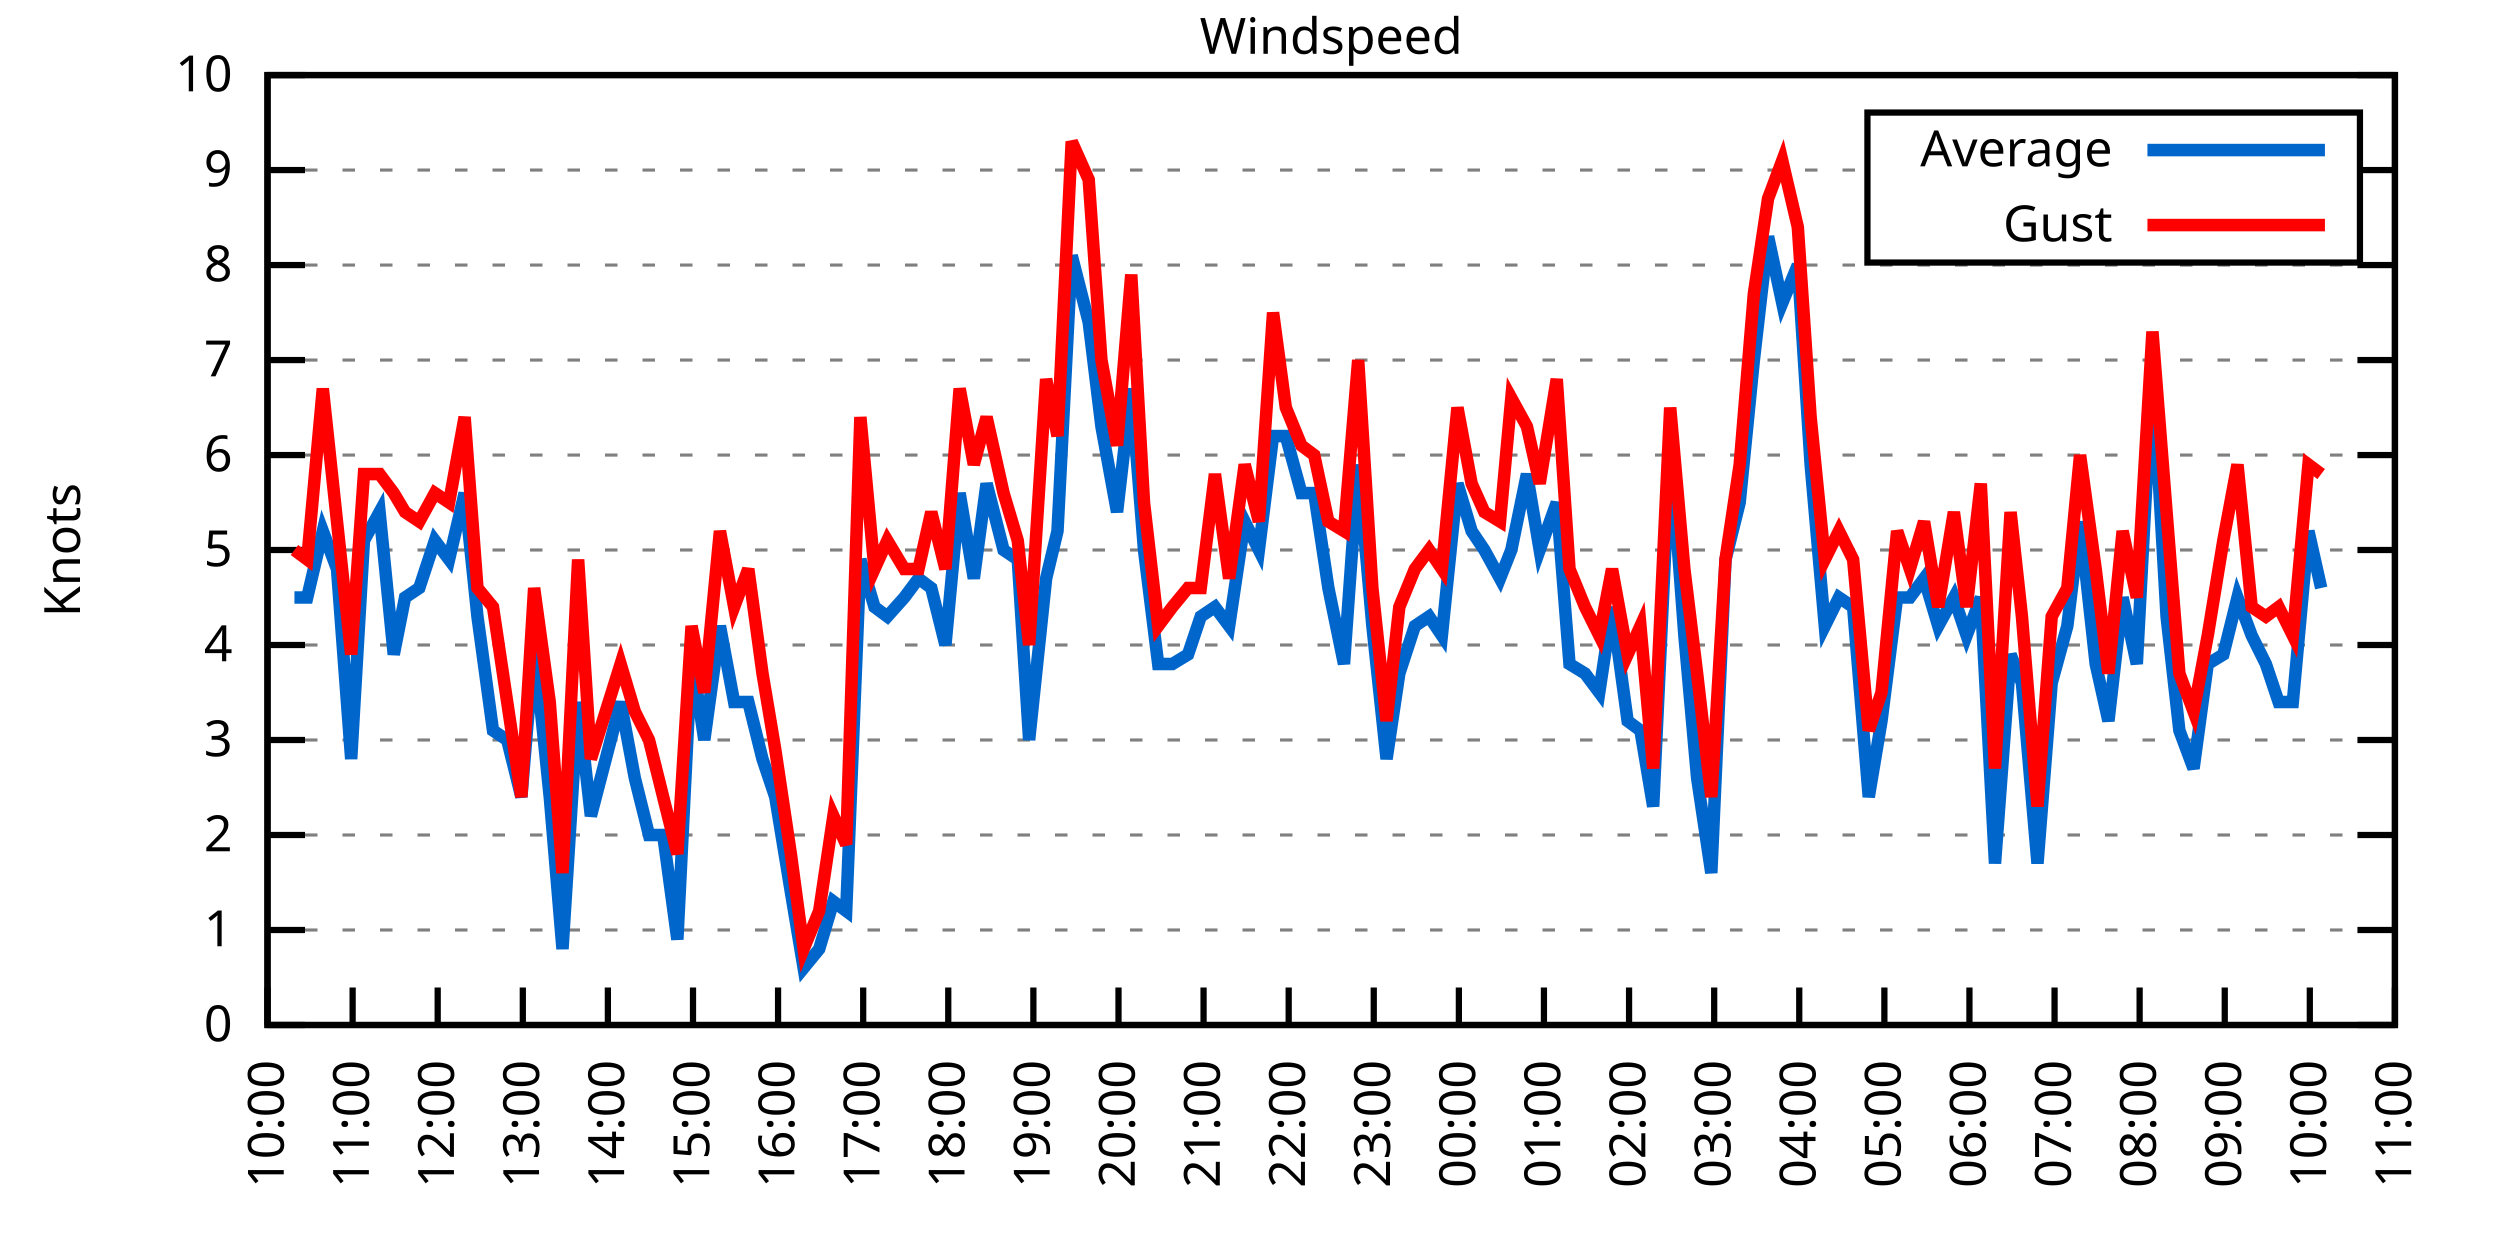
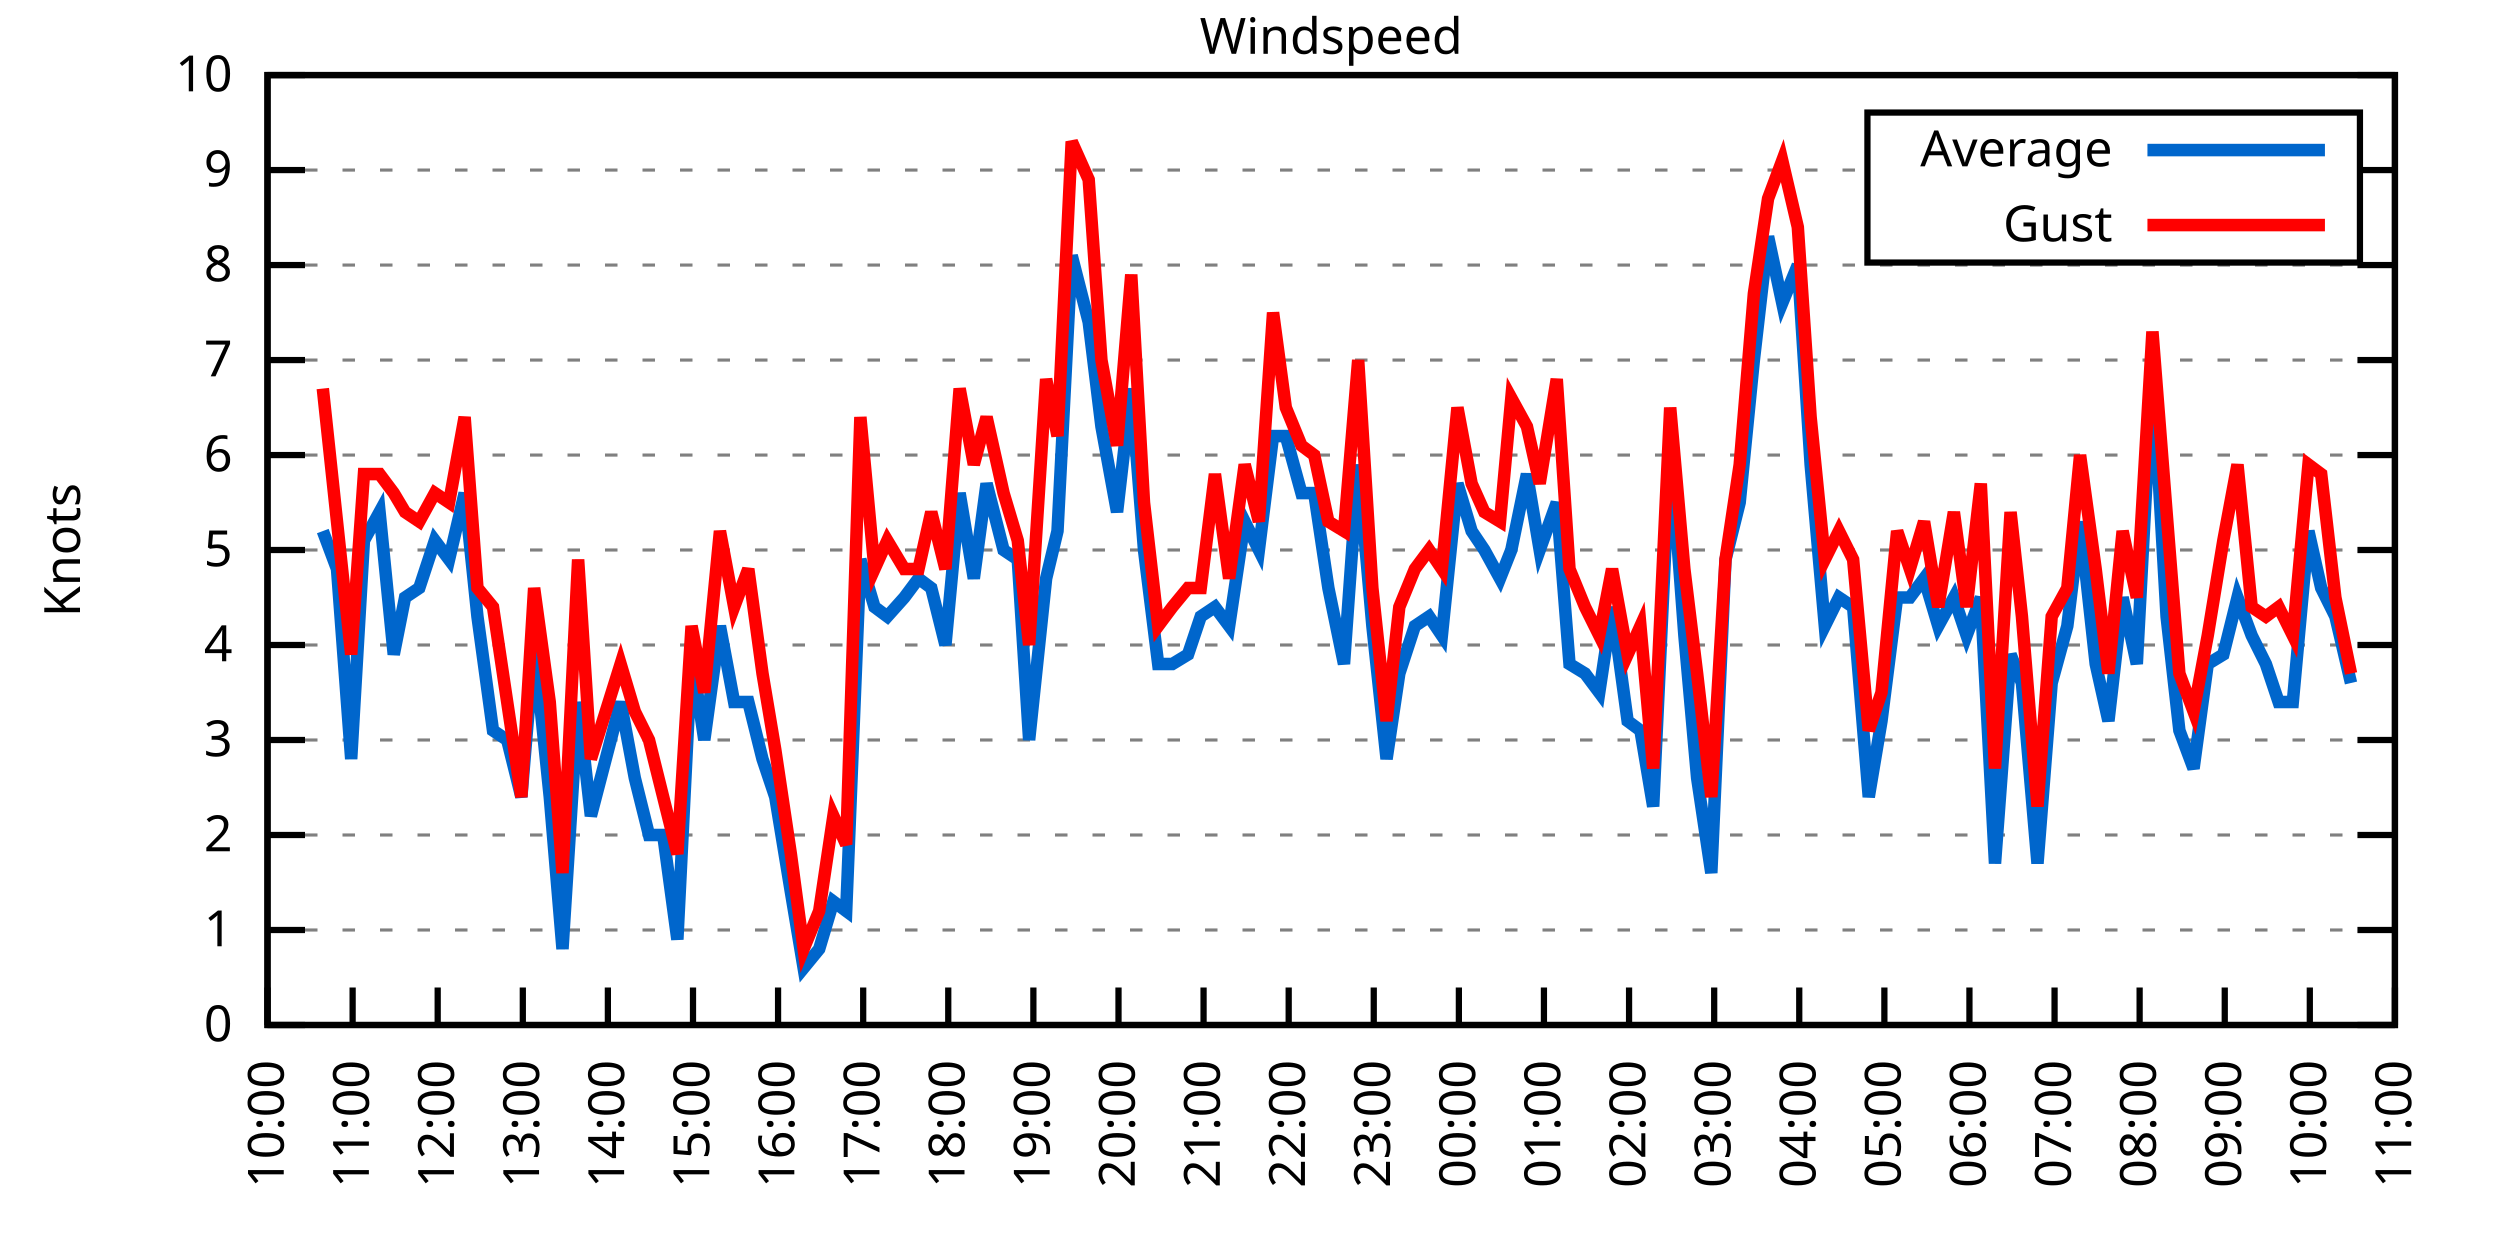
<svg xmlns="http://www.w3.org/2000/svg" xmlns:xlink="http://www.w3.org/1999/xlink" width="400" height="200" viewBox="0 0 400 200">
  <g id="gnuplot_canvas">
    <rect x="0" y="0" width="400" height="200" fill="none" />
    <defs>
      <circle id="gpDot" r="0.5" stroke-width="0.5" stroke="currentColor" />
      <path id="gpPt0" stroke-width="0.333" stroke="currentColor" d="M-1,0 h2 M0,-1 v2" />
      <path id="gpPt1" stroke-width="0.333" stroke="currentColor" d="M-1,-1 L1,1 M1,-1 L-1,1" />
      <path id="gpPt2" stroke-width="0.333" stroke="currentColor" d="M-1,0 L1,0 M0,-1 L0,1 M-1,-1 L1,1 M-1,1 L1,-1" />
      <rect id="gpPt3" stroke-width="0.333" stroke="currentColor" x="-1" y="-1" width="2" height="2" />
      <rect id="gpPt4" stroke-width="0.333" stroke="currentColor" fill="currentColor" x="-1" y="-1" width="2" height="2" />
      <circle id="gpPt5" stroke-width="0.333" stroke="currentColor" cx="0" cy="0" r="1" />
      <use xlink:href="#gpPt5" id="gpPt6" fill="currentColor" stroke="none" />
      <path id="gpPt7" stroke-width="0.333" stroke="currentColor" d="M0,-1.33 L-1.33,0.67 L1.33,0.67 z" />
      <use xlink:href="#gpPt7" id="gpPt8" fill="currentColor" stroke="none" />
      <use xlink:href="#gpPt7" id="gpPt9" stroke="currentColor" transform="rotate(180)" />
      <use xlink:href="#gpPt9" id="gpPt10" fill="currentColor" stroke="none" />
      <use xlink:href="#gpPt3" id="gpPt11" stroke="currentColor" transform="rotate(45)" />
      <use xlink:href="#gpPt11" id="gpPt12" fill="currentColor" stroke="none" />
      <path id="gpPt13" stroke-width="0.333" stroke="currentColor" d="M0,1.330 L1.265,0.411 L0.782,-1.067 L-0.782,-1.076 L-1.265,0.411 z" />
      <use xlink:href="#gpPt13" id="gpPt14" fill="currentColor" stroke="none" />
      <filter id="textbox" filterUnits="objectBoundingBox" x="0" y="0" height="1" width="1">
        <feFlood flood-color="white" flood-opacity="1" result="bgnd" />
        <feComposite in="SourceGraphic" in2="bgnd" operator="atop" />
      </filter>
      <filter id="greybox" filterUnits="objectBoundingBox" x="0" y="0" height="1" width="1">
        <feFlood flood-color="lightgrey" flood-opacity="1" result="grey" />
        <feComposite in="SourceGraphic" in2="grey" operator="atop" />
      </filter>
    </defs>
    <g fill="none" color="white" stroke="currentColor" stroke-width="1.00" stroke-linecap="butt" stroke-linejoin="miter">
</g>
    <g fill="none" color="black" stroke="currentColor" stroke-width="1.00" stroke-linecap="butt" stroke-linejoin="miter">
      <g stroke="none" shape-rendering="crispEdges">
        <polygon fill="rgb(255, 255, 255)" points="42.80,164.00 383.18,164.00 383.18,12.02 42.80,12.02 " />
      </g>
    </g>
    <g fill="none" color="black" stroke="currentColor" stroke-width="1.00" stroke-linecap="butt" stroke-linejoin="miter">
</g>
    <g fill="none" color="black" stroke="black" stroke-width="0.50" stroke-linecap="butt" stroke-linejoin="miter">
</g>
    <g fill="none" color="gray" stroke="currentColor" stroke-width="0.50" stroke-linecap="butt" stroke-linejoin="miter">
      <path stroke="gray" stroke-dasharray="2,4" class="gridline" d="M42.80,164.00 L383.19,164.00  " />
    </g>
    <g fill="none" color="gray" stroke="gray" stroke-width="1.00" stroke-linecap="butt" stroke-linejoin="miter">
</g>
    <g fill="none" color="black" stroke="currentColor" stroke-width="1.00" stroke-linecap="butt" stroke-linejoin="miter">
      <path stroke="black" d="M42.80,164.00 L48.80,164.00 M383.19,164.00 L377.19,164.00  " />
      <g transform="translate(37.20,166.60)" stroke="none" fill="black" font-family="Sans" font-size="8.00" text-anchor="end">
        <text>
          <tspan font-family="Sans"> 0</tspan>
        </text>
      </g>
    </g>
    <g fill="none" color="black" stroke="currentColor" stroke-width="1.00" stroke-linecap="butt" stroke-linejoin="miter">
</g>
    <g fill="none" color="black" stroke="black" stroke-width="0.50" stroke-linecap="butt" stroke-linejoin="miter">
</g>
    <g fill="none" color="gray" stroke="currentColor" stroke-width="0.50" stroke-linecap="butt" stroke-linejoin="miter">
      <path stroke="gray" stroke-dasharray="2,4" class="gridline" d="M42.80,148.80 L383.19,148.80  " />
    </g>
    <g fill="none" color="gray" stroke="gray" stroke-width="1.00" stroke-linecap="butt" stroke-linejoin="miter">
</g>
    <g fill="none" color="black" stroke="currentColor" stroke-width="1.00" stroke-linecap="butt" stroke-linejoin="miter">
      <path stroke="black" d="M42.80,148.80 L48.80,148.80 M383.19,148.80 L377.19,148.80  " />
      <g transform="translate(37.20,151.40)" stroke="none" fill="black" font-family="Sans" font-size="8.00" text-anchor="end">
        <text>
          <tspan font-family="Sans"> 1</tspan>
        </text>
      </g>
    </g>
    <g fill="none" color="black" stroke="currentColor" stroke-width="1.00" stroke-linecap="butt" stroke-linejoin="miter">
</g>
    <g fill="none" color="black" stroke="black" stroke-width="0.50" stroke-linecap="butt" stroke-linejoin="miter">
</g>
    <g fill="none" color="gray" stroke="currentColor" stroke-width="0.50" stroke-linecap="butt" stroke-linejoin="miter">
      <path stroke="gray" stroke-dasharray="2,4" class="gridline" d="M42.80,133.60 L383.19,133.60  " />
    </g>
    <g fill="none" color="gray" stroke="gray" stroke-width="1.00" stroke-linecap="butt" stroke-linejoin="miter">
</g>
    <g fill="none" color="black" stroke="currentColor" stroke-width="1.00" stroke-linecap="butt" stroke-linejoin="miter">
      <path stroke="black" d="M42.80,133.60 L48.80,133.60 M383.19,133.60 L377.19,133.60  " />
      <g transform="translate(37.20,136.20)" stroke="none" fill="black" font-family="Sans" font-size="8.00" text-anchor="end">
        <text>
          <tspan font-family="Sans"> 2</tspan>
        </text>
      </g>
    </g>
    <g fill="none" color="black" stroke="currentColor" stroke-width="1.00" stroke-linecap="butt" stroke-linejoin="miter">
</g>
    <g fill="none" color="black" stroke="black" stroke-width="0.50" stroke-linecap="butt" stroke-linejoin="miter">
</g>
    <g fill="none" color="gray" stroke="currentColor" stroke-width="0.50" stroke-linecap="butt" stroke-linejoin="miter">
      <path stroke="gray" stroke-dasharray="2,4" class="gridline" d="M42.80,118.40 L383.19,118.40  " />
    </g>
    <g fill="none" color="gray" stroke="gray" stroke-width="1.00" stroke-linecap="butt" stroke-linejoin="miter">
</g>
    <g fill="none" color="black" stroke="currentColor" stroke-width="1.00" stroke-linecap="butt" stroke-linejoin="miter">
      <path stroke="black" d="M42.80,118.40 L48.80,118.40 M383.19,118.40 L377.19,118.40  " />
      <g transform="translate(37.20,121.00)" stroke="none" fill="black" font-family="Sans" font-size="8.00" text-anchor="end">
        <text>
          <tspan font-family="Sans"> 3</tspan>
        </text>
      </g>
    </g>
    <g fill="none" color="black" stroke="currentColor" stroke-width="1.00" stroke-linecap="butt" stroke-linejoin="miter">
</g>
    <g fill="none" color="black" stroke="black" stroke-width="0.50" stroke-linecap="butt" stroke-linejoin="miter">
</g>
    <g fill="none" color="gray" stroke="currentColor" stroke-width="0.50" stroke-linecap="butt" stroke-linejoin="miter">
      <path stroke="gray" stroke-dasharray="2,4" class="gridline" d="M42.80,103.20 L383.19,103.20  " />
    </g>
    <g fill="none" color="gray" stroke="gray" stroke-width="1.00" stroke-linecap="butt" stroke-linejoin="miter">
</g>
    <g fill="none" color="black" stroke="currentColor" stroke-width="1.00" stroke-linecap="butt" stroke-linejoin="miter">
      <path stroke="black" d="M42.80,103.20 L48.80,103.20 M383.19,103.20 L377.19,103.20  " />
      <g transform="translate(37.20,105.80)" stroke="none" fill="black" font-family="Sans" font-size="8.00" text-anchor="end">
        <text>
          <tspan font-family="Sans"> 4</tspan>
        </text>
      </g>
    </g>
    <g fill="none" color="black" stroke="currentColor" stroke-width="1.00" stroke-linecap="butt" stroke-linejoin="miter">
</g>
    <g fill="none" color="black" stroke="black" stroke-width="0.50" stroke-linecap="butt" stroke-linejoin="miter">
</g>
    <g fill="none" color="gray" stroke="currentColor" stroke-width="0.50" stroke-linecap="butt" stroke-linejoin="miter">
      <path stroke="gray" stroke-dasharray="2,4" class="gridline" d="M42.80,88.00 L383.19,88.00  " />
    </g>
    <g fill="none" color="gray" stroke="gray" stroke-width="1.00" stroke-linecap="butt" stroke-linejoin="miter">
</g>
    <g fill="none" color="black" stroke="currentColor" stroke-width="1.00" stroke-linecap="butt" stroke-linejoin="miter">
      <path stroke="black" d="M42.80,88.00 L48.80,88.00 M383.19,88.00 L377.19,88.00  " />
      <g transform="translate(37.20,90.60)" stroke="none" fill="black" font-family="Sans" font-size="8.00" text-anchor="end">
        <text>
          <tspan font-family="Sans"> 5</tspan>
        </text>
      </g>
    </g>
    <g fill="none" color="black" stroke="currentColor" stroke-width="1.00" stroke-linecap="butt" stroke-linejoin="miter">
</g>
    <g fill="none" color="black" stroke="black" stroke-width="0.50" stroke-linecap="butt" stroke-linejoin="miter">
</g>
    <g fill="none" color="gray" stroke="currentColor" stroke-width="0.50" stroke-linecap="butt" stroke-linejoin="miter">
      <path stroke="gray" stroke-dasharray="2,4" class="gridline" d="M42.80,72.81 L383.19,72.81  " />
    </g>
    <g fill="none" color="gray" stroke="gray" stroke-width="1.00" stroke-linecap="butt" stroke-linejoin="miter">
</g>
    <g fill="none" color="black" stroke="currentColor" stroke-width="1.00" stroke-linecap="butt" stroke-linejoin="miter">
      <path stroke="black" d="M42.80,72.81 L48.80,72.81 M383.19,72.81 L377.19,72.81  " />
      <g transform="translate(37.20,75.41)" stroke="none" fill="black" font-family="Sans" font-size="8.00" text-anchor="end">
        <text>
          <tspan font-family="Sans"> 6</tspan>
        </text>
      </g>
    </g>
    <g fill="none" color="black" stroke="currentColor" stroke-width="1.00" stroke-linecap="butt" stroke-linejoin="miter">
</g>
    <g fill="none" color="black" stroke="black" stroke-width="0.50" stroke-linecap="butt" stroke-linejoin="miter">
</g>
    <g fill="none" color="gray" stroke="currentColor" stroke-width="0.50" stroke-linecap="butt" stroke-linejoin="miter">
      <path stroke="gray" stroke-dasharray="2,4" class="gridline" d="M42.80,57.61 L383.19,57.61  " />
    </g>
    <g fill="none" color="gray" stroke="gray" stroke-width="1.00" stroke-linecap="butt" stroke-linejoin="miter">
</g>
    <g fill="none" color="black" stroke="currentColor" stroke-width="1.00" stroke-linecap="butt" stroke-linejoin="miter">
      <path stroke="black" d="M42.80,57.61 L48.80,57.61 M383.19,57.61 L377.19,57.61  " />
      <g transform="translate(37.20,60.21)" stroke="none" fill="black" font-family="Sans" font-size="8.00" text-anchor="end">
        <text>
          <tspan font-family="Sans"> 7</tspan>
        </text>
      </g>
    </g>
    <g fill="none" color="black" stroke="currentColor" stroke-width="1.00" stroke-linecap="butt" stroke-linejoin="miter">
</g>
    <g fill="none" color="black" stroke="black" stroke-width="0.50" stroke-linecap="butt" stroke-linejoin="miter">
</g>
    <g fill="none" color="gray" stroke="currentColor" stroke-width="0.50" stroke-linecap="butt" stroke-linejoin="miter">
      <path stroke="gray" stroke-dasharray="2,4" class="gridline" d="M42.80,42.41 L383.19,42.41  " />
    </g>
    <g fill="none" color="gray" stroke="gray" stroke-width="1.00" stroke-linecap="butt" stroke-linejoin="miter">
</g>
    <g fill="none" color="black" stroke="currentColor" stroke-width="1.00" stroke-linecap="butt" stroke-linejoin="miter">
      <path stroke="black" d="M42.80,42.41 L48.80,42.41 M383.19,42.41 L377.19,42.41  " />
      <g transform="translate(37.20,45.01)" stroke="none" fill="black" font-family="Sans" font-size="8.00" text-anchor="end">
        <text>
          <tspan font-family="Sans"> 8</tspan>
        </text>
      </g>
    </g>
    <g fill="none" color="black" stroke="currentColor" stroke-width="1.00" stroke-linecap="butt" stroke-linejoin="miter">
</g>
    <g fill="none" color="black" stroke="black" stroke-width="0.50" stroke-linecap="butt" stroke-linejoin="miter">
</g>
    <g fill="none" color="gray" stroke="currentColor" stroke-width="0.50" stroke-linecap="butt" stroke-linejoin="miter">
      <path stroke="gray" stroke-dasharray="2,4" class="gridline" d="M42.80,27.21 L298.79,27.21 M377.59,27.21 L383.19,27.21  " />
    </g>
    <g fill="none" color="gray" stroke="gray" stroke-width="1.00" stroke-linecap="butt" stroke-linejoin="miter">
</g>
    <g fill="none" color="black" stroke="currentColor" stroke-width="1.00" stroke-linecap="butt" stroke-linejoin="miter">
      <path stroke="black" d="M42.80,27.21 L48.80,27.21 M383.19,27.21 L377.19,27.21  " />
      <g transform="translate(37.20,29.81)" stroke="none" fill="black" font-family="Sans" font-size="8.00" text-anchor="end">
        <text>
          <tspan font-family="Sans"> 9</tspan>
        </text>
      </g>
    </g>
    <g fill="none" color="black" stroke="currentColor" stroke-width="1.00" stroke-linecap="butt" stroke-linejoin="miter">
</g>
    <g fill="none" color="black" stroke="black" stroke-width="0.50" stroke-linecap="butt" stroke-linejoin="miter">
</g>
    <g fill="none" color="gray" stroke="currentColor" stroke-width="0.50" stroke-linecap="butt" stroke-linejoin="miter">
      <path stroke="gray" stroke-dasharray="2,4" class="gridline" d="M42.80,12.01 L383.19,12.01  " />
    </g>
    <g fill="none" color="gray" stroke="gray" stroke-width="1.00" stroke-linecap="butt" stroke-linejoin="miter">
</g>
    <g fill="none" color="black" stroke="currentColor" stroke-width="1.00" stroke-linecap="butt" stroke-linejoin="miter">
      <path stroke="black" d="M42.80,12.01 L48.80,12.01 M383.19,12.01 L377.19,12.01  " />
      <g transform="translate(37.20,14.61)" stroke="none" fill="black" font-family="Sans" font-size="8.00" text-anchor="end">
        <text>
          <tspan font-family="Sans"> 10</tspan>
        </text>
      </g>
    </g>
    <g fill="none" color="black" stroke="currentColor" stroke-width="1.00" stroke-linecap="butt" stroke-linejoin="miter">
      <path stroke="black" d="M42.80,164.00 L42.80,158.00  " />
      <g transform="translate(45.40,169.60) rotate(270.00)" stroke="none" fill="black" font-family="Sans" font-size="8.00" text-anchor="end">
        <text>
          <tspan font-family="Sans">10:00</tspan>
        </text>
      </g>
    </g>
    <g fill="none" color="black" stroke="currentColor" stroke-width="1.00" stroke-linecap="butt" stroke-linejoin="miter">
      <path stroke="black" d="M56.42,164.00 L56.42,158.00  " />
      <g transform="translate(59.02,169.60) rotate(270.00)" stroke="none" fill="black" font-family="Sans" font-size="8.00" text-anchor="end">
        <text>
          <tspan font-family="Sans">11:00</tspan>
        </text>
      </g>
    </g>
    <g fill="none" color="black" stroke="currentColor" stroke-width="1.00" stroke-linecap="butt" stroke-linejoin="miter">
      <path stroke="black" d="M70.03,164.00 L70.03,158.00  " />
      <g transform="translate(72.63,169.60) rotate(270.00)" stroke="none" fill="black" font-family="Sans" font-size="8.00" text-anchor="end">
        <text>
          <tspan font-family="Sans">12:00</tspan>
        </text>
      </g>
    </g>
    <g fill="none" color="black" stroke="currentColor" stroke-width="1.00" stroke-linecap="butt" stroke-linejoin="miter">
      <path stroke="black" d="M83.65,164.00 L83.65,158.00  " />
      <g transform="translate(86.25,169.60) rotate(270.00)" stroke="none" fill="black" font-family="Sans" font-size="8.00" text-anchor="end">
        <text>
          <tspan font-family="Sans">13:00</tspan>
        </text>
      </g>
    </g>
    <g fill="none" color="black" stroke="currentColor" stroke-width="1.00" stroke-linecap="butt" stroke-linejoin="miter">
      <path stroke="black" d="M97.26,164.00 L97.26,158.00  " />
      <g transform="translate(99.86,169.60) rotate(270.00)" stroke="none" fill="black" font-family="Sans" font-size="8.00" text-anchor="end">
        <text>
          <tspan font-family="Sans">14:00</tspan>
        </text>
      </g>
    </g>
    <g fill="none" color="black" stroke="currentColor" stroke-width="1.00" stroke-linecap="butt" stroke-linejoin="miter">
      <path stroke="black" d="M110.88,164.00 L110.88,158.00  " />
      <g transform="translate(113.48,169.60) rotate(270.00)" stroke="none" fill="black" font-family="Sans" font-size="8.00" text-anchor="end">
        <text>
          <tspan font-family="Sans">15:00</tspan>
        </text>
      </g>
    </g>
    <g fill="none" color="black" stroke="currentColor" stroke-width="1.00" stroke-linecap="butt" stroke-linejoin="miter">
      <path stroke="black" d="M124.49,164.00 L124.49,158.00  " />
      <g transform="translate(127.09,169.60) rotate(270.00)" stroke="none" fill="black" font-family="Sans" font-size="8.00" text-anchor="end">
        <text>
          <tspan font-family="Sans">16:00</tspan>
        </text>
      </g>
    </g>
    <g fill="none" color="black" stroke="currentColor" stroke-width="1.00" stroke-linecap="butt" stroke-linejoin="miter">
      <path stroke="black" d="M138.11,164.00 L138.11,158.00  " />
      <g transform="translate(140.71,169.60) rotate(270.00)" stroke="none" fill="black" font-family="Sans" font-size="8.00" text-anchor="end">
        <text>
          <tspan font-family="Sans">17:00</tspan>
        </text>
      </g>
    </g>
    <g fill="none" color="black" stroke="currentColor" stroke-width="1.00" stroke-linecap="butt" stroke-linejoin="miter">
      <path stroke="black" d="M151.72,164.00 L151.72,158.00  " />
      <g transform="translate(154.32,169.60) rotate(270.00)" stroke="none" fill="black" font-family="Sans" font-size="8.00" text-anchor="end">
        <text>
          <tspan font-family="Sans">18:00</tspan>
        </text>
      </g>
    </g>
    <g fill="none" color="black" stroke="currentColor" stroke-width="1.00" stroke-linecap="butt" stroke-linejoin="miter">
      <path stroke="black" d="M165.34,164.00 L165.34,158.00  " />
      <g transform="translate(167.94,169.60) rotate(270.00)" stroke="none" fill="black" font-family="Sans" font-size="8.00" text-anchor="end">
        <text>
          <tspan font-family="Sans">19:00</tspan>
        </text>
      </g>
    </g>
    <g fill="none" color="black" stroke="currentColor" stroke-width="1.00" stroke-linecap="butt" stroke-linejoin="miter">
      <path stroke="black" d="M178.96,164.00 L178.96,158.00  " />
      <g transform="translate(181.56,169.60) rotate(270.00)" stroke="none" fill="black" font-family="Sans" font-size="8.00" text-anchor="end">
        <text>
          <tspan font-family="Sans">20:00</tspan>
        </text>
      </g>
    </g>
    <g fill="none" color="black" stroke="currentColor" stroke-width="1.00" stroke-linecap="butt" stroke-linejoin="miter">
      <path stroke="black" d="M192.57,164.00 L192.57,158.00  " />
      <g transform="translate(195.17,169.60) rotate(270.00)" stroke="none" fill="black" font-family="Sans" font-size="8.00" text-anchor="end">
        <text>
          <tspan font-family="Sans">21:00</tspan>
        </text>
      </g>
    </g>
    <g fill="none" color="black" stroke="currentColor" stroke-width="1.00" stroke-linecap="butt" stroke-linejoin="miter">
      <path stroke="black" d="M206.19,164.00 L206.19,158.00  " />
      <g transform="translate(208.79,169.60) rotate(270.00)" stroke="none" fill="black" font-family="Sans" font-size="8.00" text-anchor="end">
        <text>
          <tspan font-family="Sans">22:00</tspan>
        </text>
      </g>
    </g>
    <g fill="none" color="black" stroke="currentColor" stroke-width="1.00" stroke-linecap="butt" stroke-linejoin="miter">
      <path stroke="black" d="M219.80,164.00 L219.80,158.00  " />
      <g transform="translate(222.40,169.60) rotate(270.00)" stroke="none" fill="black" font-family="Sans" font-size="8.00" text-anchor="end">
        <text>
          <tspan font-family="Sans">23:00</tspan>
        </text>
      </g>
    </g>
    <g fill="none" color="black" stroke="currentColor" stroke-width="1.00" stroke-linecap="butt" stroke-linejoin="miter">
      <path stroke="black" d="M233.42,164.00 L233.42,158.00  " />
      <g transform="translate(236.02,169.60) rotate(270.00)" stroke="none" fill="black" font-family="Sans" font-size="8.00" text-anchor="end">
        <text>
          <tspan font-family="Sans">00:00</tspan>
        </text>
      </g>
    </g>
    <g fill="none" color="black" stroke="currentColor" stroke-width="1.00" stroke-linecap="butt" stroke-linejoin="miter">
      <path stroke="black" d="M247.03,164.00 L247.03,158.00  " />
      <g transform="translate(249.63,169.60) rotate(270.00)" stroke="none" fill="black" font-family="Sans" font-size="8.00" text-anchor="end">
        <text>
          <tspan font-family="Sans">01:00</tspan>
        </text>
      </g>
    </g>
    <g fill="none" color="black" stroke="currentColor" stroke-width="1.00" stroke-linecap="butt" stroke-linejoin="miter">
      <path stroke="black" d="M260.65,164.00 L260.65,158.00  " />
      <g transform="translate(263.25,169.60) rotate(270.00)" stroke="none" fill="black" font-family="Sans" font-size="8.00" text-anchor="end">
        <text>
          <tspan font-family="Sans">02:00</tspan>
        </text>
      </g>
    </g>
    <g fill="none" color="black" stroke="currentColor" stroke-width="1.00" stroke-linecap="butt" stroke-linejoin="miter">
      <path stroke="black" d="M274.27,164.00 L274.27,158.00  " />
      <g transform="translate(276.87,169.60) rotate(270.00)" stroke="none" fill="black" font-family="Sans" font-size="8.00" text-anchor="end">
        <text>
          <tspan font-family="Sans">03:00</tspan>
        </text>
      </g>
    </g>
    <g fill="none" color="black" stroke="currentColor" stroke-width="1.00" stroke-linecap="butt" stroke-linejoin="miter">
      <path stroke="black" d="M287.88,164.00 L287.88,158.00  " />
      <g transform="translate(290.48,169.60) rotate(270.00)" stroke="none" fill="black" font-family="Sans" font-size="8.00" text-anchor="end">
        <text>
          <tspan font-family="Sans">04:00</tspan>
        </text>
      </g>
    </g>
    <g fill="none" color="black" stroke="currentColor" stroke-width="1.00" stroke-linecap="butt" stroke-linejoin="miter">
      <path stroke="black" d="M301.50,164.00 L301.50,158.00  " />
      <g transform="translate(304.10,169.60) rotate(270.00)" stroke="none" fill="black" font-family="Sans" font-size="8.00" text-anchor="end">
        <text>
          <tspan font-family="Sans">05:00</tspan>
        </text>
      </g>
    </g>
    <g fill="none" color="black" stroke="currentColor" stroke-width="1.00" stroke-linecap="butt" stroke-linejoin="miter">
      <path stroke="black" d="M315.11,164.00 L315.11,158.00  " />
      <g transform="translate(317.71,169.60) rotate(270.00)" stroke="none" fill="black" font-family="Sans" font-size="8.00" text-anchor="end">
        <text>
          <tspan font-family="Sans">06:00</tspan>
        </text>
      </g>
    </g>
    <g fill="none" color="black" stroke="currentColor" stroke-width="1.00" stroke-linecap="butt" stroke-linejoin="miter">
      <path stroke="black" d="M328.73,164.00 L328.73,158.00  " />
      <g transform="translate(331.33,169.60) rotate(270.00)" stroke="none" fill="black" font-family="Sans" font-size="8.00" text-anchor="end">
        <text>
          <tspan font-family="Sans">07:00</tspan>
        </text>
      </g>
    </g>
    <g fill="none" color="black" stroke="currentColor" stroke-width="1.00" stroke-linecap="butt" stroke-linejoin="miter">
      <path stroke="black" d="M342.34,164.00 L342.34,158.00  " />
      <g transform="translate(344.94,169.60) rotate(270.00)" stroke="none" fill="black" font-family="Sans" font-size="8.00" text-anchor="end">
        <text>
          <tspan font-family="Sans">08:00</tspan>
        </text>
      </g>
    </g>
    <g fill="none" color="black" stroke="currentColor" stroke-width="1.00" stroke-linecap="butt" stroke-linejoin="miter">
      <path stroke="black" d="M355.96,164.00 L355.96,158.00  " />
      <g transform="translate(358.56,169.60) rotate(270.00)" stroke="none" fill="black" font-family="Sans" font-size="8.00" text-anchor="end">
        <text>
          <tspan font-family="Sans">09:00</tspan>
        </text>
      </g>
    </g>
    <g fill="none" color="black" stroke="currentColor" stroke-width="1.00" stroke-linecap="butt" stroke-linejoin="miter">
      <path stroke="black" d="M369.57,164.00 L369.57,158.00  " />
      <g transform="translate(372.17,169.60) rotate(270.00)" stroke="none" fill="black" font-family="Sans" font-size="8.00" text-anchor="end">
        <text>
          <tspan font-family="Sans">10:00</tspan>
        </text>
      </g>
    </g>
    <g fill="none" color="black" stroke="currentColor" stroke-width="1.00" stroke-linecap="butt" stroke-linejoin="miter">
      <path stroke="black" d="M383.19,164.00 L383.19,158.00  " />
      <g transform="translate(385.79,169.60) rotate(270.00)" stroke="none" fill="black" font-family="Sans" font-size="8.00" text-anchor="end">
        <text>
          <tspan font-family="Sans">11:00</tspan>
        </text>
      </g>
    </g>
    <g fill="none" color="black" stroke="currentColor" stroke-width="1.00" stroke-linecap="butt" stroke-linejoin="miter">
</g>
    <g fill="none" color="black" stroke="currentColor" stroke-width="1.00" stroke-linecap="butt" stroke-linejoin="miter">
      <path stroke="black" d="M42.80,12.01 L42.80,164.00 L383.19,164.00 L383.19,12.01 L42.80,12.01 Z  " />
    </g>
    <g fill="none" color="black" stroke="currentColor" stroke-width="1.00" stroke-linecap="butt" stroke-linejoin="miter">
</g>
    <g fill="none" color="black" stroke="currentColor" stroke-width="1.00" stroke-linecap="butt" stroke-linejoin="miter">
      <path stroke="black" d="M298.79,42.01 L298.79,18.01 L377.59,18.01 L377.59,42.01 L298.79,42.01 Z  " />
    </g>
    <g id="Windspeed_plot_1">
      <g fill="none" color="white" stroke="black" stroke-width="2.00" stroke-linecap="butt" stroke-linejoin="miter">
</g>
      <g fill="none" color="black" stroke="currentColor" stroke-width="2.00" stroke-linecap="butt" stroke-linejoin="miter">
        <g transform="translate(337.99,26.61)" stroke="none" fill="black" font-family="Sans" font-size="8.00" text-anchor="end">
          <text>
            <tspan font-family="Sans">Average</tspan>
          </text>
        </g>
      </g>
      <g fill="none" color="black" stroke="currentColor" stroke-width="2.00" stroke-linecap="butt" stroke-linejoin="miter">
-         <path stroke="rgb(  0, 102, 204)" d="M343.59,24.01 L371.99,24.01 M47.11,95.60 L49.15,95.60 L51.65,84.97 L53.92,91.04 L56.19,121.44 L58.23,86.49   L60.73,81.93 L63.00,104.72 L64.81,95.60 L67.08,94.08 L69.58,86.49 L71.85,89.52 L74.34,78.89 L76.39,98.64   L78.88,116.88 L81.15,118.40 L83.42,127.52 L85.46,103.20 L87.96,127.52 L90.00,151.84 L92.50,112.32 L94.54,130.56   L99.30,112.32 L101.57,124.48 L103.84,133.60 L106.11,133.60 L108.38,150.32 L110.65,104.72 L112.69,118.40 L115.19,100.16   L117.46,112.32 L119.73,112.32 L122.00,121.44 L124.04,127.52 L126.54,142.72 L128.58,154.88 L131.07,151.84 L133.34,144.24   L135.39,145.76 L137.66,89.52 L139.92,97.12 L141.97,98.64 L144.69,95.60 L146.96,92.56 L149.00,94.08 L151.27,103.20   L153.54,78.89 L155.81,92.56 L157.85,77.37 L160.57,88.00 L162.84,89.52 L164.66,118.40 L167.38,92.56 L169.20,84.97   L171.47,40.89 L174.19,51.53 L176.23,68.25 L178.73,81.93 L181.00,62.17 L183.04,88.00 L185.31,106.24 L187.58,106.24   L190.08,104.72 L192.12,98.64 L194.39,97.12 L196.66,100.16 L199.15,83.45 L201.42,88.00 L203.69,69.77 L205.73,69.77   L208.23,78.89 L210.27,78.89 L212.54,94.08 L215.04,106.24 L217.31,74.33 L219.58,100.16 L221.85,121.44 L223.89,107.76   L226.38,100.16 L228.65,98.64 L230.70,101.68 L233.19,77.37 L235.46,84.97 L237.50,88.00 L240.00,92.56 L241.81,88.00   L244.31,75.85 L246.35,88.00 L249.08,80.41 L251.12,106.24 L253.61,107.76 L255.88,110.80 L257.93,97.12 L260.42,115.36   L262.47,116.88 L264.51,129.04 L267.23,71.29 L269.50,101.68 L271.54,124.48 L273.81,139.68 L276.08,89.52 L278.35,80.41   L280.62,57.61 L282.89,37.85 L285.16,48.49 L287.65,42.41 L289.70,74.33 L291.97,100.16 L294.23,95.60 L296.50,97.12   L299.00,127.52 L301.04,115.36 L303.54,95.60 L305.58,95.60 L307.85,92.56 L310.12,100.16 L312.62,95.60 L314.66,101.68   L316.93,95.60 L319.20,138.16 L321.69,104.72 L323.51,109.28 L326.00,138.16 L328.27,109.28 L330.77,100.16 L332.81,83.45   L335.31,106.24 L337.35,115.36 L339.62,95.60 L341.89,106.24 L344.39,59.13 L346.65,98.64 L348.70,116.88 L350.97,122.96   L353.24,106.24 L355.73,104.72 L358.00,95.60 L360.27,101.68 L362.54,106.24 L364.58,112.32 L366.85,112.32 L369.35,84.97   L371.39,94.08  " />
+         <path stroke="rgb(  0, 102, 204)" d="M343.59,24.01 L371.99,24.01 M51.65,84.97 L53.92,91.04 L56.19,121.44 L58.23,86.49 L60.73,81.93 L63.00,104.72   L64.81,95.60 L67.08,94.08 L69.58,86.49 L71.85,89.52 L74.34,78.89 L76.39,98.64 L78.88,116.88 L81.15,118.40   L83.42,127.52 L85.46,103.20 L87.96,127.52 L90.00,151.84 L92.50,112.32 L94.54,130.56 L99.30,112.32 L101.57,124.48   L103.84,133.60 L106.11,133.60 L108.38,150.32 L110.65,104.72 L112.69,118.40 L115.19,100.16 L117.46,112.32 L119.73,112.32   L122.00,121.44 L124.04,127.52 L126.54,142.72 L128.58,154.88 L131.07,151.84 L133.34,144.24 L135.39,145.76 L137.66,89.52   L139.92,97.12 L141.97,98.64 L144.69,95.60 L146.96,92.56 L149.00,94.08 L151.27,103.20 L153.54,78.89 L155.81,92.56   L157.85,77.37 L160.57,88.00 L162.84,89.52 L164.66,118.40 L167.38,92.56 L169.20,84.97 L171.47,40.89 L174.19,51.53   L176.23,68.25 L178.73,81.93 L181.00,62.17 L183.04,88.00 L185.31,106.24 L187.58,106.24 L190.08,104.72 L192.12,98.64   L194.39,97.12 L196.66,100.16 L199.15,83.45 L201.42,88.00 L203.69,69.77 L205.73,69.77 L208.23,78.89 L210.27,78.89   L212.54,94.08 L215.04,106.24 L217.31,74.33 L219.58,100.16 L221.85,121.44 L223.89,107.76 L226.38,100.16 L228.65,98.64   L230.70,101.68 L233.19,77.37 L235.46,84.97 L237.50,88.00 L240.00,92.56 L241.81,88.00 L244.31,75.85 L246.35,88.00   L249.08,80.41 L251.12,106.24 L253.61,107.76 L255.88,110.80 L257.93,97.12 L260.42,115.36 L262.47,116.88 L264.51,129.04   L267.23,71.29 L269.50,101.68 L271.54,124.48 L273.81,139.68 L276.08,89.52 L278.35,80.41 L280.62,57.61 L282.89,37.85   L285.16,48.49 L287.65,42.41 L289.70,74.33 L291.97,100.16 L294.23,95.60 L296.50,97.12 L299.00,127.52 L301.04,115.36   L303.54,95.60 L305.58,95.60 L307.85,92.56 L310.12,100.16 L312.62,95.60 L314.66,101.68 L316.93,95.60 L319.20,138.16   L321.69,104.72 L323.51,109.28 L326.00,138.16 L328.27,109.28 L330.77,100.16 L332.81,83.45 L335.31,106.24 L337.35,115.36   L339.62,95.60 L341.89,106.24 L344.39,59.13 L346.65,98.64 L348.70,116.88 L350.97,122.96 L353.24,106.24 L355.73,104.72   L358.00,95.60 L360.27,101.68 L362.54,106.24 L364.58,112.32 L366.85,112.32 L369.35,84.97 L371.39,94.08 L373.66,98.64   L376.16,109.28  " />
      </g>
    </g>
    <g id="Windspeed_plot_2">
      <g fill="none" color="black" stroke="currentColor" stroke-width="2.00" stroke-linecap="butt" stroke-linejoin="miter">
        <g transform="translate(337.99,38.61)" stroke="none" fill="black" font-family="Sans" font-size="8.00" text-anchor="end">
          <text>
            <tspan font-family="Sans">Gust</tspan>
          </text>
        </g>
      </g>
      <g fill="none" color="black" stroke="currentColor" stroke-width="2.00" stroke-linecap="butt" stroke-linejoin="miter">
-         <path stroke="rgb(255,   0,   0)" d="M343.59,36.01 L371.99,36.01 M47.11,88.00 L49.15,89.52 L51.65,62.17 L53.92,83.45 L56.19,104.72 L58.23,75.85   L60.73,75.85 L63.00,78.89 L64.81,81.93 L67.08,83.45 L69.58,78.89 L71.85,80.41 L74.34,66.73 L76.39,94.08   L78.88,97.12 L81.15,112.32 L83.42,127.52 L85.46,94.08 L87.96,112.32 L90.00,139.68 L92.50,89.52 L94.54,121.44   L99.30,106.24 L101.57,113.84 L103.84,118.40 L106.11,127.52 L108.38,136.64 L110.65,100.16 L112.69,110.80 L115.19,84.97   L117.46,97.12 L119.73,91.04 L122.00,107.76 L124.04,119.92 L126.54,136.64 L128.58,151.84 L131.07,145.76 L133.34,130.56   L135.39,135.12 L137.66,66.73 L139.92,91.04 L141.97,86.49 L144.69,91.04 L146.96,91.04 L149.00,81.93 L151.27,91.04   L153.54,62.17 L155.81,74.33 L157.85,66.73 L160.57,78.89 L162.84,86.49 L164.66,103.20 L167.38,60.65 L169.20,69.77   L171.47,22.65 L174.19,28.73 L176.23,57.61 L178.73,71.29 L181.00,43.93 L183.04,80.41 L185.31,100.16 L187.58,97.12   L190.08,94.08 L192.12,94.08 L194.39,75.85 L196.66,92.56 L199.15,74.33 L201.42,83.45 L203.69,50.01 L205.73,65.21   L208.23,71.29 L210.27,72.81 L212.54,83.45 L215.04,84.97 L217.31,57.61 L219.58,94.08 L221.85,115.36 L223.89,97.12   L226.38,91.04 L228.65,88.00 L230.70,91.04 L233.19,65.21 L235.46,77.37 L237.50,81.93 L240.00,83.45 L241.81,63.69   L244.31,68.25 L246.35,77.37 L249.08,60.65 L251.12,91.04 L253.61,97.12 L255.88,101.68 L257.93,91.04 L260.42,104.72   L262.47,100.16 L264.51,122.96 L267.23,65.21 L269.50,91.04 L271.54,107.76 L273.81,127.52 L276.08,89.52 L278.35,74.33   L280.62,46.97 L282.89,31.77 L285.16,25.69 L287.65,36.33 L289.70,66.73 L291.97,89.52 L294.23,84.97 L296.50,89.52   L299.00,116.88 L301.04,110.80 L303.54,84.97 L305.58,91.04 L307.85,83.45 L310.12,97.12 L312.62,81.93 L314.66,97.12   L316.93,77.37 L319.20,122.96 L321.69,81.93 L323.51,98.64 L326.00,129.04 L328.27,98.64 L330.77,94.08 L332.81,72.81   L335.31,91.04 L337.35,107.76 L339.62,84.97 L341.89,95.60 L344.39,53.05 L346.65,81.93 L348.70,107.76 L350.97,113.84   L353.24,101.68 L355.73,86.49 L358.00,74.33 L360.27,97.12 L362.54,98.64 L364.58,97.12 L366.85,101.68 L369.35,74.33   L371.39,75.85  " />
+         <path stroke="rgb(255,   0,   0)" d="M343.59,36.01 L371.99,36.01 M51.65,62.17 L53.92,83.45 L56.19,104.72 L58.23,75.85 L60.73,75.85 L63.00,78.89   L64.81,81.93 L67.08,83.45 L69.58,78.89 L71.85,80.41 L74.34,66.73 L76.39,94.08 L78.88,97.12 L81.15,112.32   L83.42,127.52 L85.46,94.08 L87.96,112.32 L90.00,139.68 L92.50,89.52 L94.54,121.44 L99.30,106.24 L101.57,113.84   L103.84,118.40 L106.11,127.52 L108.38,136.64 L110.65,100.16 L112.69,110.80 L115.19,84.97 L117.46,97.12 L119.73,91.04   L122.00,107.76 L124.04,119.92 L126.54,136.64 L128.58,151.84 L131.07,145.76 L133.34,130.56 L135.39,135.12 L137.66,66.73   L139.92,91.04 L141.97,86.49 L144.69,91.04 L146.96,91.04 L149.00,81.93 L151.27,91.04 L153.54,62.17 L155.81,74.33   L157.85,66.73 L160.57,78.89 L162.84,86.49 L164.66,103.20 L167.38,60.65 L169.20,69.77 L171.47,22.65 L174.19,28.73   L176.23,57.61 L178.73,71.29 L181.00,43.93 L183.04,80.41 L185.31,100.16 L187.58,97.12 L190.08,94.08 L192.12,94.08   L194.39,75.85 L196.66,92.56 L199.15,74.33 L201.42,83.45 L203.69,50.01 L205.73,65.21 L208.23,71.29 L210.27,72.81   L212.54,83.45 L215.04,84.97 L217.31,57.61 L219.58,94.08 L221.85,115.36 L223.89,97.12 L226.38,91.04 L228.65,88.00   L230.70,91.04 L233.19,65.21 L235.46,77.37 L237.50,81.93 L240.00,83.45 L241.81,63.69 L244.31,68.25 L246.35,77.37   L249.08,60.65 L251.12,91.04 L253.61,97.12 L255.88,101.68 L257.93,91.04 L260.42,104.72 L262.47,100.16 L264.51,122.96   L267.23,65.21 L269.50,91.04 L271.54,107.76 L273.81,127.52 L276.08,89.52 L278.35,74.33 L280.62,46.97 L282.89,31.77   L285.16,25.69 L287.65,36.33 L289.70,66.73 L291.97,89.52 L294.23,84.97 L296.50,89.52 L299.00,116.88 L301.04,110.80   L303.54,84.97 L305.58,91.04 L307.85,83.45 L310.12,97.12 L312.62,81.93 L314.66,97.12 L316.93,77.37 L319.20,122.96   L321.69,81.93 L323.51,98.64 L326.00,129.04 L328.27,98.64 L330.77,94.08 L332.81,72.81 L335.31,91.04 L337.35,107.76   L339.62,84.97 L341.89,95.60 L344.39,53.05 L346.65,81.93 L348.70,107.76 L350.97,113.84 L353.24,101.68 L355.73,86.49   L358.00,74.33 L360.27,97.12 L362.54,98.64 L364.58,97.12 L366.85,101.68 L369.35,74.33 L371.39,75.85 L373.66,95.60   L376.16,107.76  " />
      </g>
    </g>
    <g fill="none" color="black" stroke="currentColor" stroke-width="2.00" stroke-linecap="butt" stroke-linejoin="miter">
</g>
    <g fill="none" color="black" stroke="black" stroke-width="1.00" stroke-linecap="butt" stroke-linejoin="miter">
</g>
    <g fill="none" color="black" stroke="currentColor" stroke-width="1.00" stroke-linecap="butt" stroke-linejoin="miter">
      <path stroke="black" d="M42.80,12.01 L42.80,164.00 L383.19,164.00 L383.19,12.01 L42.80,12.01 Z  " />
      <g transform="translate(12.80,88.01) rotate(270.00)" stroke="none" fill="black" font-family="Sans" font-size="8.00" text-anchor="middle">
        <text>
          <tspan font-family="Sans">Knots</tspan>
        </text>
      </g>
    </g>
    <g fill="none" color="black" stroke="currentColor" stroke-width="1.00" stroke-linecap="butt" stroke-linejoin="miter">
</g>
    <g fill="none" color="black" stroke="currentColor" stroke-width="1.00" stroke-linecap="butt" stroke-linejoin="miter">
      <g transform="translate(212.99,8.61)" stroke="none" fill="black" font-family="Sans" font-size="8.00" text-anchor="middle">
        <text>
          <tspan font-family="Sans">Windspeed</tspan>
        </text>
      </g>
    </g>
    <g fill="none" color="black" stroke="currentColor" stroke-width="1.00" stroke-linecap="butt" stroke-linejoin="miter">
</g>
  </g>
</svg>
